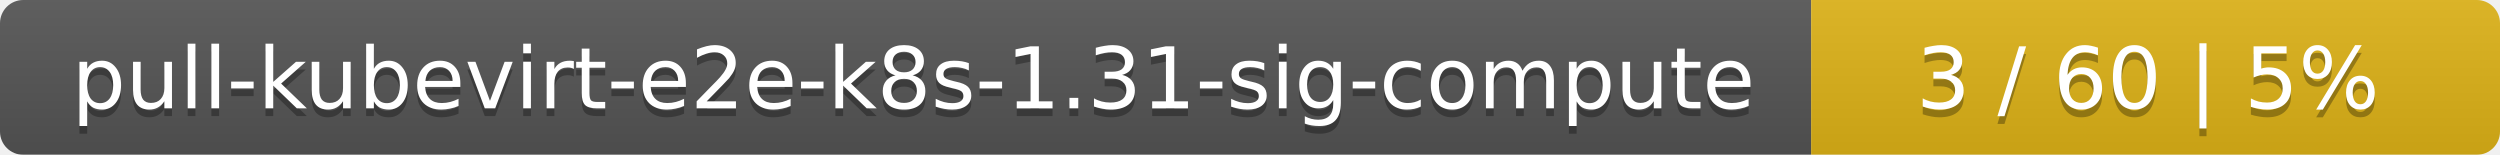
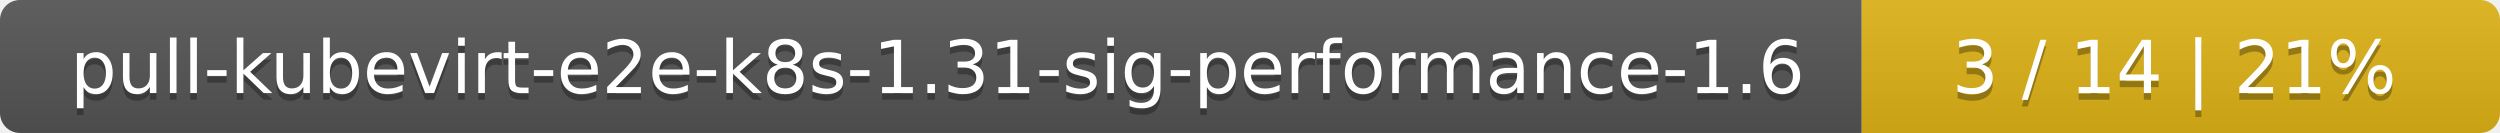
- <svg xmlns="http://www.w3.org/2000/svg" width="323" height="20">
+ <svg xmlns="http://www.w3.org/2000/svg" width="376" height="20">
  <linearGradient id="smooth" x2="0" y2="100%">
    <stop offset="0" stop-color="#bbb" stop-opacity=".1" />
    <stop offset="1" stop-opacity=".1" />
  </linearGradient>
  <mask id="round">
-     <rect width="323" height="20" rx="3" fill="#fff" />
+     <rect width="376" height="20" rx="3" fill="#fff" />
  </mask>
  <g mask="url(#round)">
-     <rect width="234" height="20" fill="#555" />
-     <rect x="234" width="89" height="20" fill="#dfb317" />
-     <rect width="323" height="20" fill="url(#smooth)" />
+     <rect width="280" height="20" fill="#555" />
+     <rect x="280" width="96" height="20" fill="#dfb317" />
+     <rect width="376" height="20" fill="url(#smooth)" />
  </g>
  <g fill="#fff" text-anchor="middle" font-family="DejaVu Sans,Verdana,Geneva,sans-serif" font-size="11">
-     <text x="118" y="15" fill="#010101" fill-opacity=".3">pull-kubevirt-e2e-k8s-1.31-sig-compute</text>
-     <text x="118" y="14">pull-kubevirt-e2e-k8s-1.31-sig-compute</text>
-     <text x="277.5" y="15" fill="#010101" fill-opacity=".3">3 / 60    |    5%</text>
-     <text x="277.5" y="14">3 / 60    |    5%</text>
+     <text x="141" y="15" fill="#010101" fill-opacity=".3">pull-kubevirt-e2e-k8s-1.31-sig-performance-1.6</text>
+     <text x="141" y="14">pull-kubevirt-e2e-k8s-1.31-sig-performance-1.6</text>
+     <text x="327" y="15" fill="#010101" fill-opacity=".3">3 / 14    |    21%</text>
+     <text x="327" y="14">3 / 14    |    21%</text>
  </g>
</svg>
